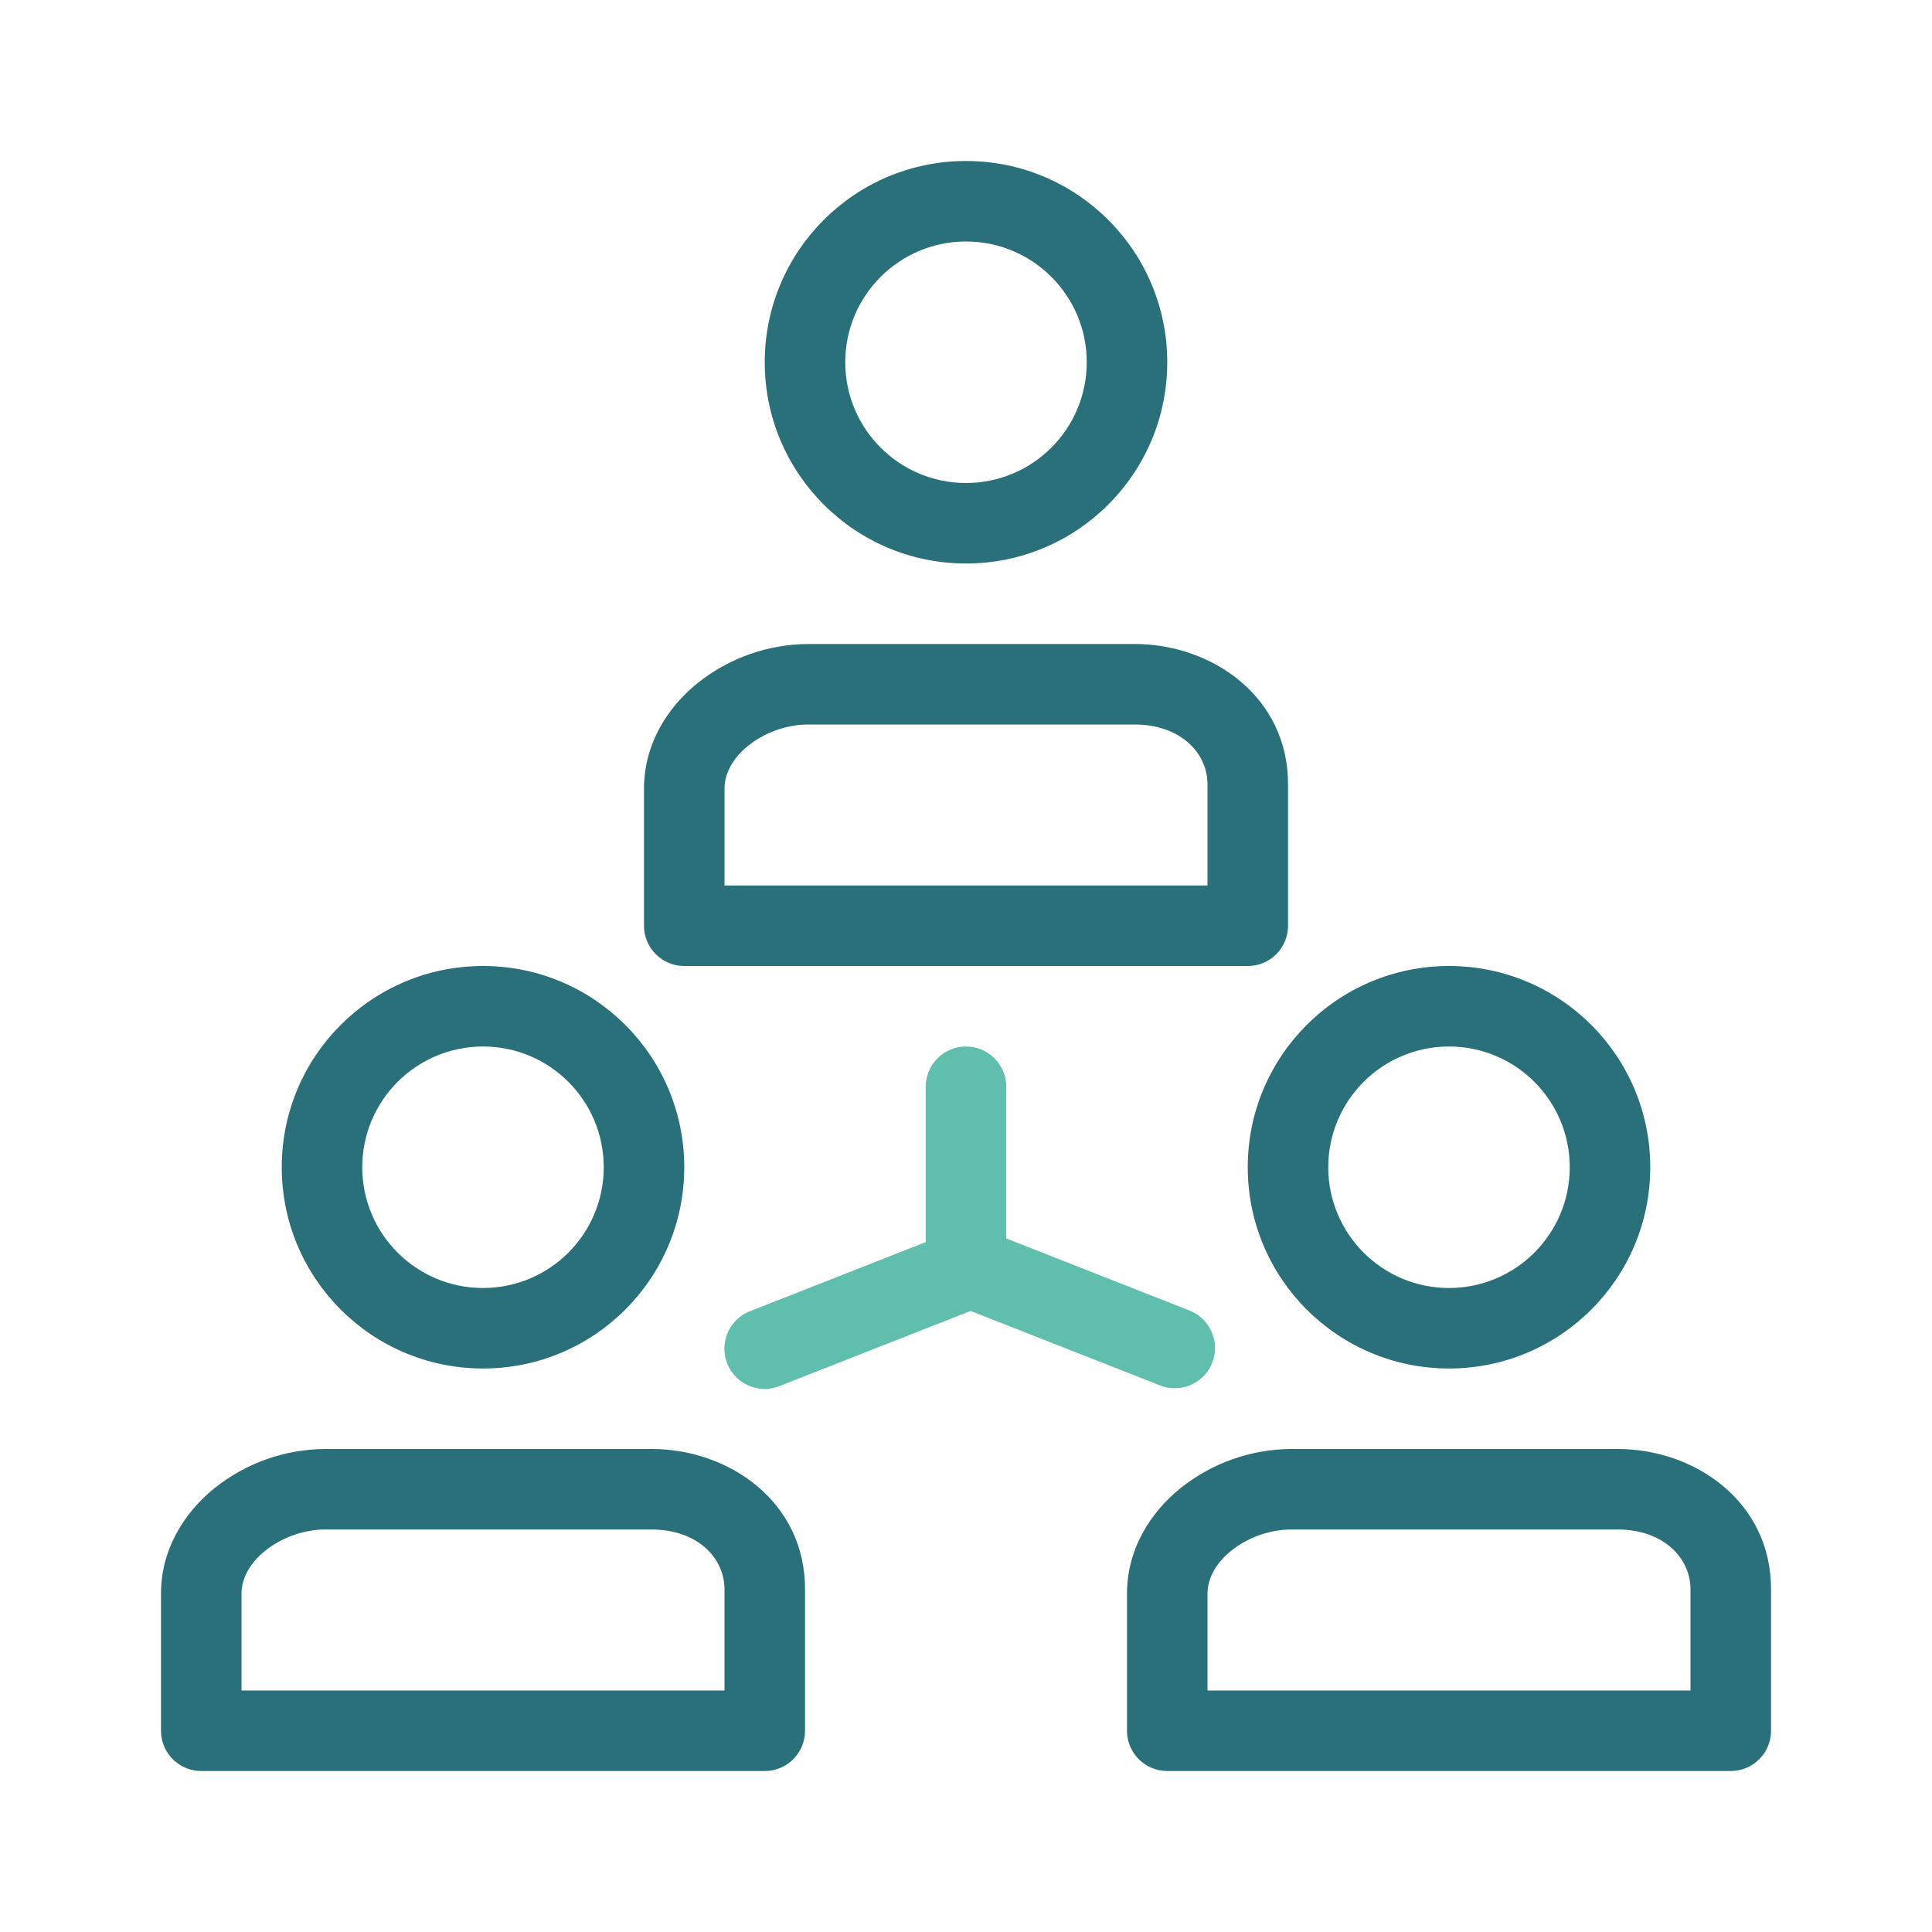
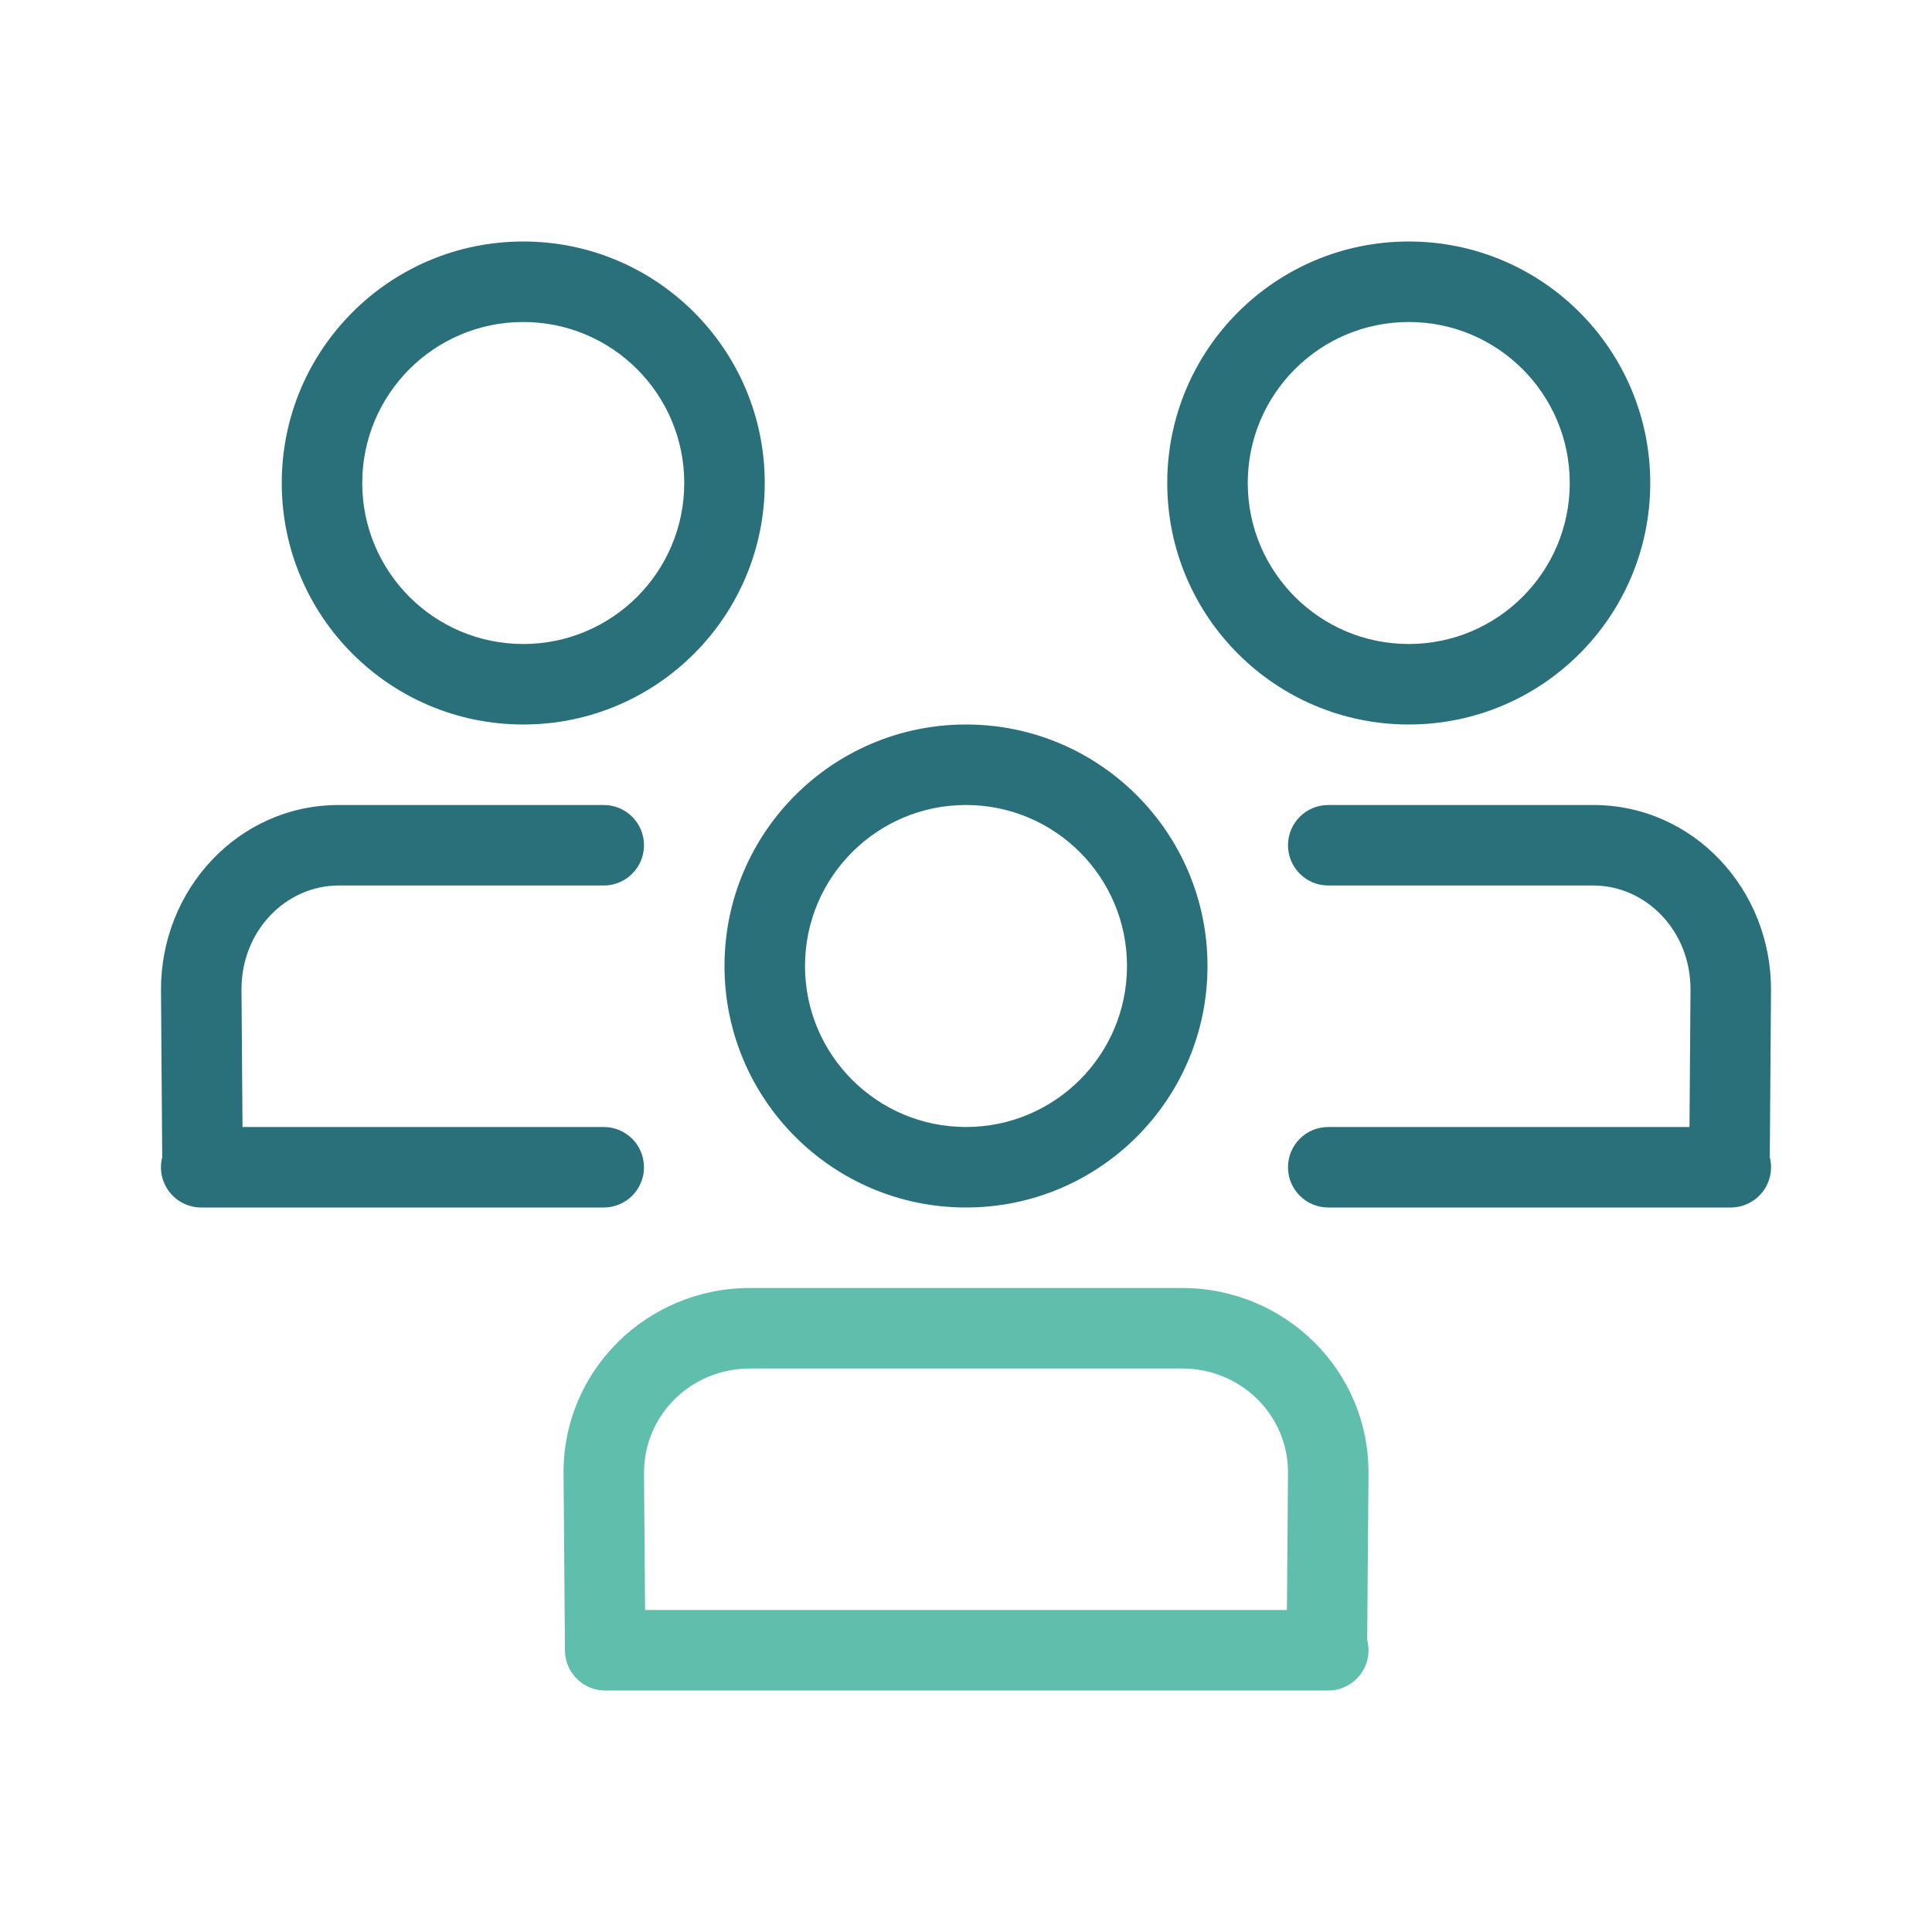
<svg xmlns="http://www.w3.org/2000/svg" width="48" height="48" fill="none" viewBox="0 0 48 48">
  <g fill-rule="evenodd" class="group" clip-rule="evenodd">
-     <path fill="#29707A" d="M17.331 16.972A4.438 4.438 0 0 1 20.076 16h8.115c1.916 0 3.821 1.307 3.81 3.503V23a1 1 0 0 1-1 1H17a1 1 0 0 1-1-1v-3.366c-.013-1.125.572-2.05 1.33-2.662Zm1.257 1.556c-.402.324-.593.711-.588 1.088V22h12v-2.506c.005-.792-.68-1.494-1.81-1.494h-8.114c-.529 0-1.082.2-1.488.528ZM12 26a3 3 0 1 0 0 6 3 3 0 0 0 0-6Zm-5 3a5 5 0 1 1 10 0 5 5 0 0 1-10 0Zm29-3a3 3 0 1 0 0 6 3 3 0 0 0 0-6Zm-5 3a5 5 0 1 1 10 0 5 5 0 0 1-10 0ZM5.331 36.972A4.438 4.438 0 0 1 8.076 36h8.115c1.916 0 3.821 1.307 3.81 3.503V43a1 1 0 0 1-1 1H5a1 1 0 0 1-1-1v-3.366c-.013-1.125.572-2.05 1.33-2.662Zm1.257 1.556c-.402.324-.593.711-.588 1.088V42h12v-2.506c.005-.792-.68-1.494-1.81-1.494H8.077c-.529 0-1.082.2-1.488.528Zm22.743-1.556A4.438 4.438 0 0 1 32.076 36h8.115c1.916 0 3.821 1.307 3.81 3.503V43a1 1 0 0 1-1 1H29a1 1 0 0 1-1-1v-3.366c-.013-1.125.572-2.05 1.33-2.662Zm1.257 1.556c-.402.324-.593.711-.588 1.088V42h12v-2.506c.005-.792-.68-1.494-1.81-1.494h-8.114c-.529 0-1.082.2-1.488.528ZM24 6a3 3 0 1 0 0 6 3 3 0 0 0 0-6Zm-5 3a5 5 0 1 1 10 0 5 5 0 0 1-10 0Z" class="primary" />
-     <path fill="#5FBEAC" d="M25 27a1 1 0 1 0-2 0v3.859l-4.337 1.706a1 1 0 1 0 .732 1.86l4.72-1.855 4.719 1.856a1 1 0 0 0 .732-1.861L25 30.769V27Z" class="secondary" />
+     <path fill="#29707A" d="M9 12a4 4 0 1 1 8 0 4 4 0 0 1-8 0Zm4-6a6 6 0 1 0 0 12 6 6 0 0 0 0-12Zm22 2a4 4 0 1 0 0 8 4 4 0 0 0 0-8Zm-6 4a6 6 0 1 1 12 0 6 6 0 0 1-12 0Zm-5 8a4 4 0 1 0 0 8 4 4 0 0 0 0-8Zm-6 4a6 6 0 1 1 12 0 6 6 0 0 1-12 0Zm14-3a1 1 0 0 1 1-1h6.585c2.497 0 4.429 2.108 4.415 4.605l-.03 4.147A1.001 1.001 0 0 1 43 30H33a1 1 0 1 1 0-2h8.975L42 24.595v-.002C42.008 23.114 40.884 22 39.585 22H33a1 1 0 0 1-1-1Zm-17-1a1 1 0 1 1 0 2H8.415c-1.3 0-2.423 1.114-2.415 2.593v.002L6.025 28H15a1 1 0 1 1 0 2H5a1 1 0 0 1-.97-1.248L4 24.606C3.986 22.107 5.918 20 8.415 20H15Z" class="primary" />
+     <path fill="#5FBEAC" d="M16 36.594 16.027 40h15.946L32 36.594v-.001c.008-1.42-1.154-2.593-2.633-2.593H18.633c-1.478 0-2.64 1.174-2.632 2.594Zm17.967 4.15L34 36.607C34.015 34.049 31.927 32 29.367 32H18.633c-2.56 0-4.647 2.049-4.632 4.606v.002l.035 4.4a1 1 0 0 0 1 .992H33a1 1 0 0 0 .967-1.255Z" class="secondary" />
  </g>
</svg>
